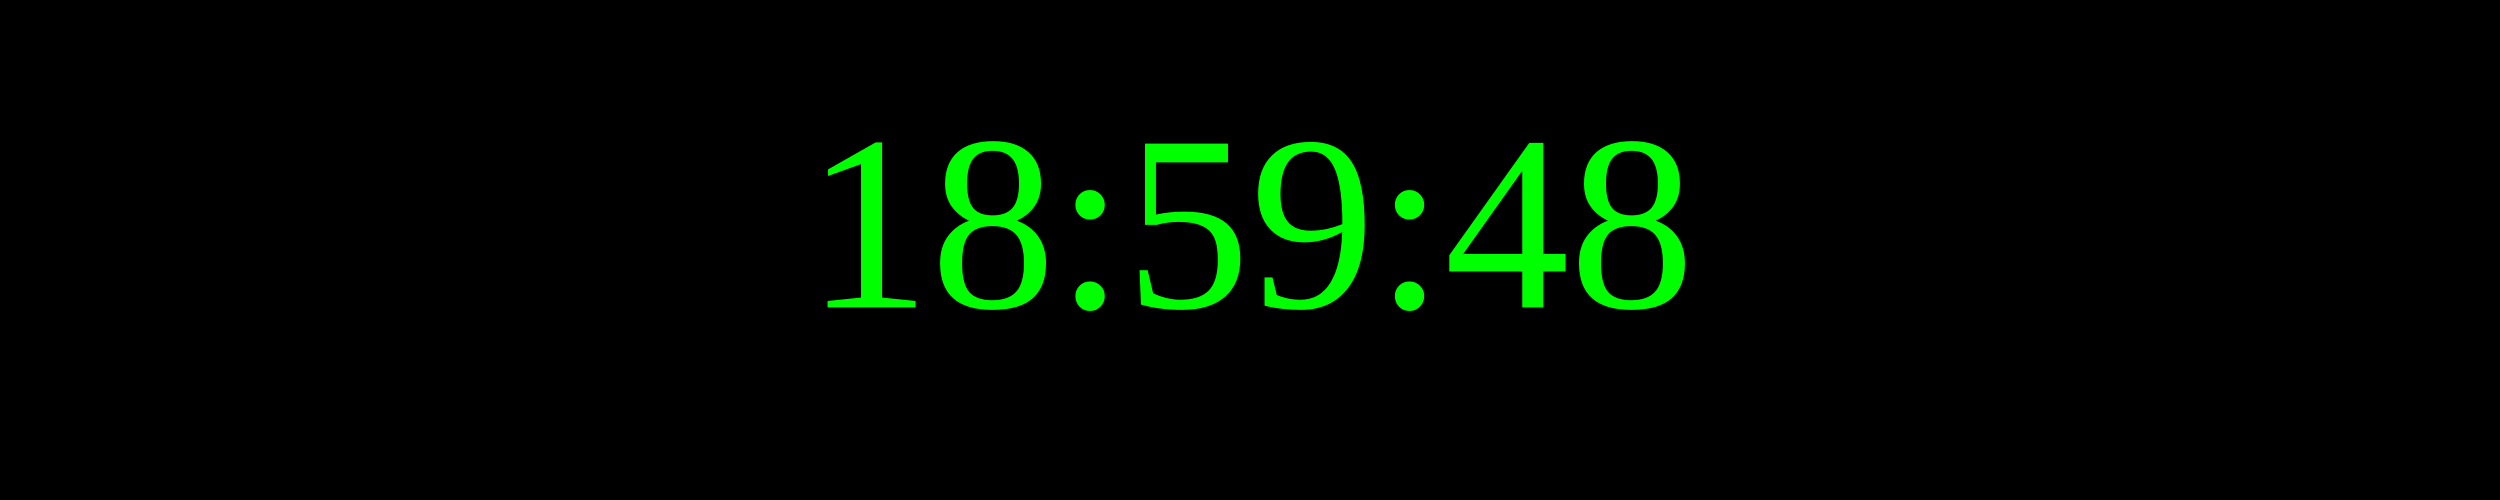
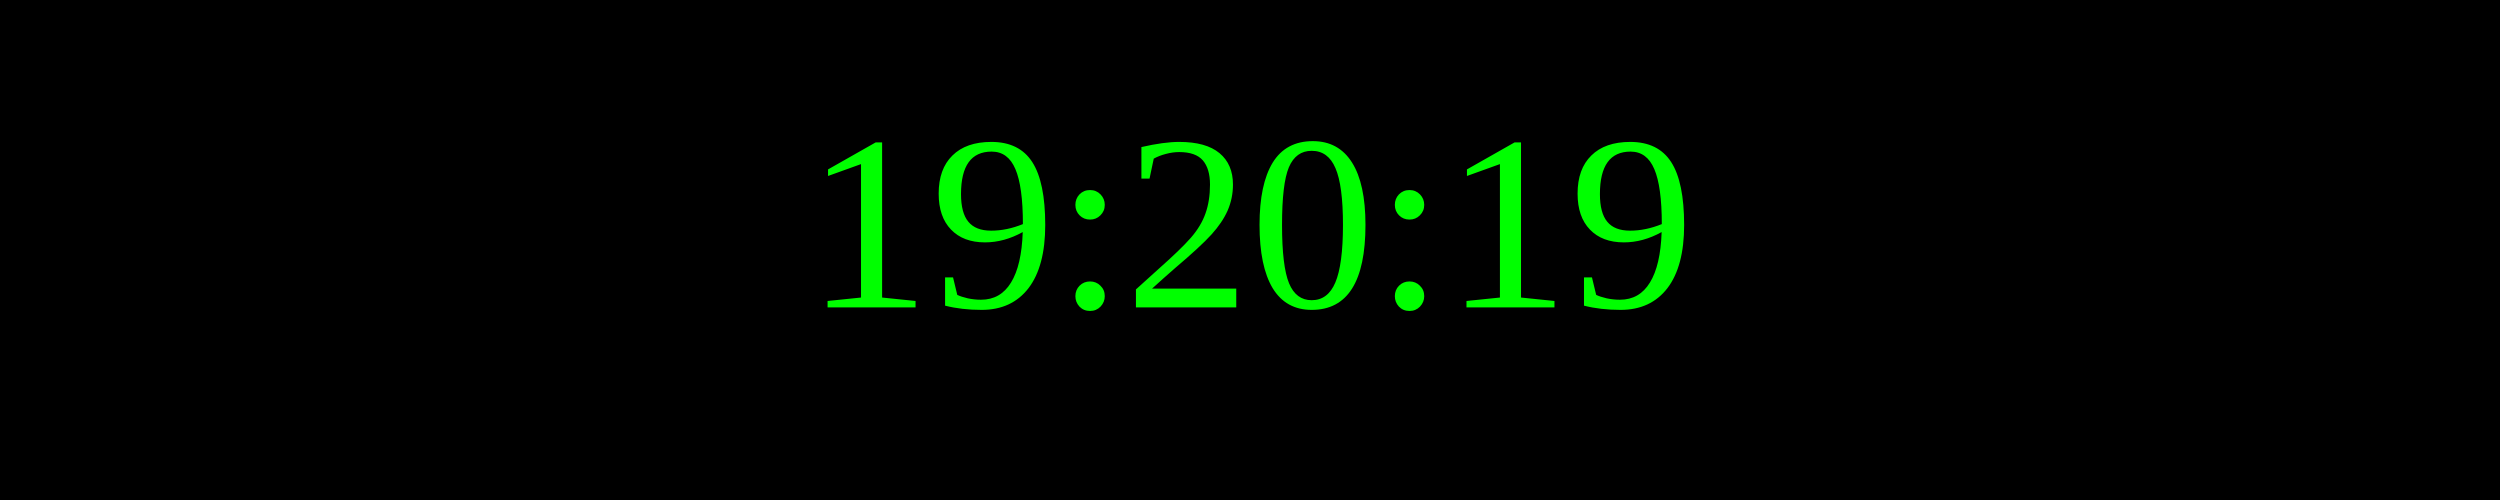
<svg xmlns="http://www.w3.org/2000/svg" width="250" height="50">
  <rect width="100%" height="100%" fill="black" />
  <text x="50%" y="50%" font-size="25" fill="lime" text-anchor="middle" dominant-baseline="middle">
- 18:59:48
+ 19:20:19
</text>
</svg>
